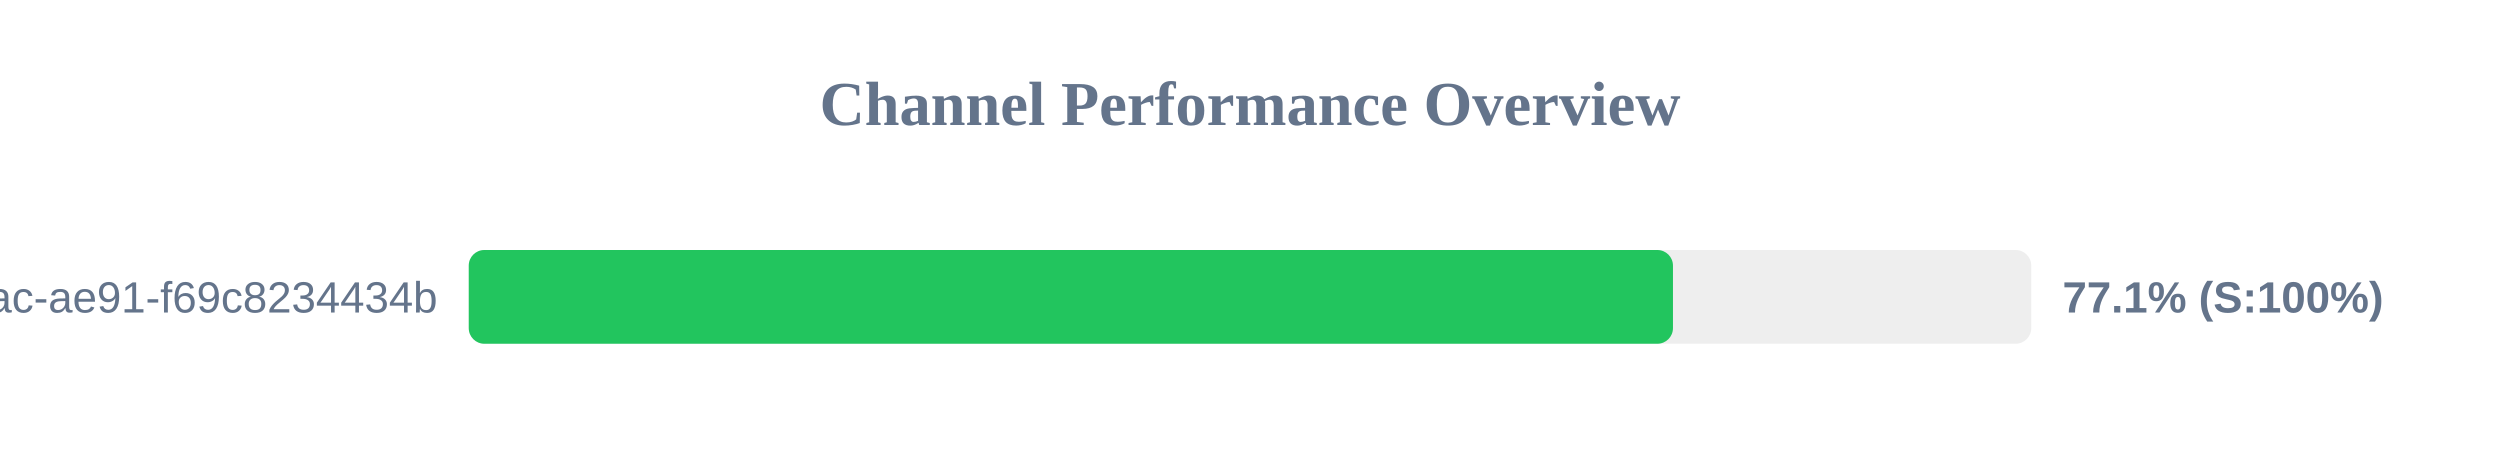
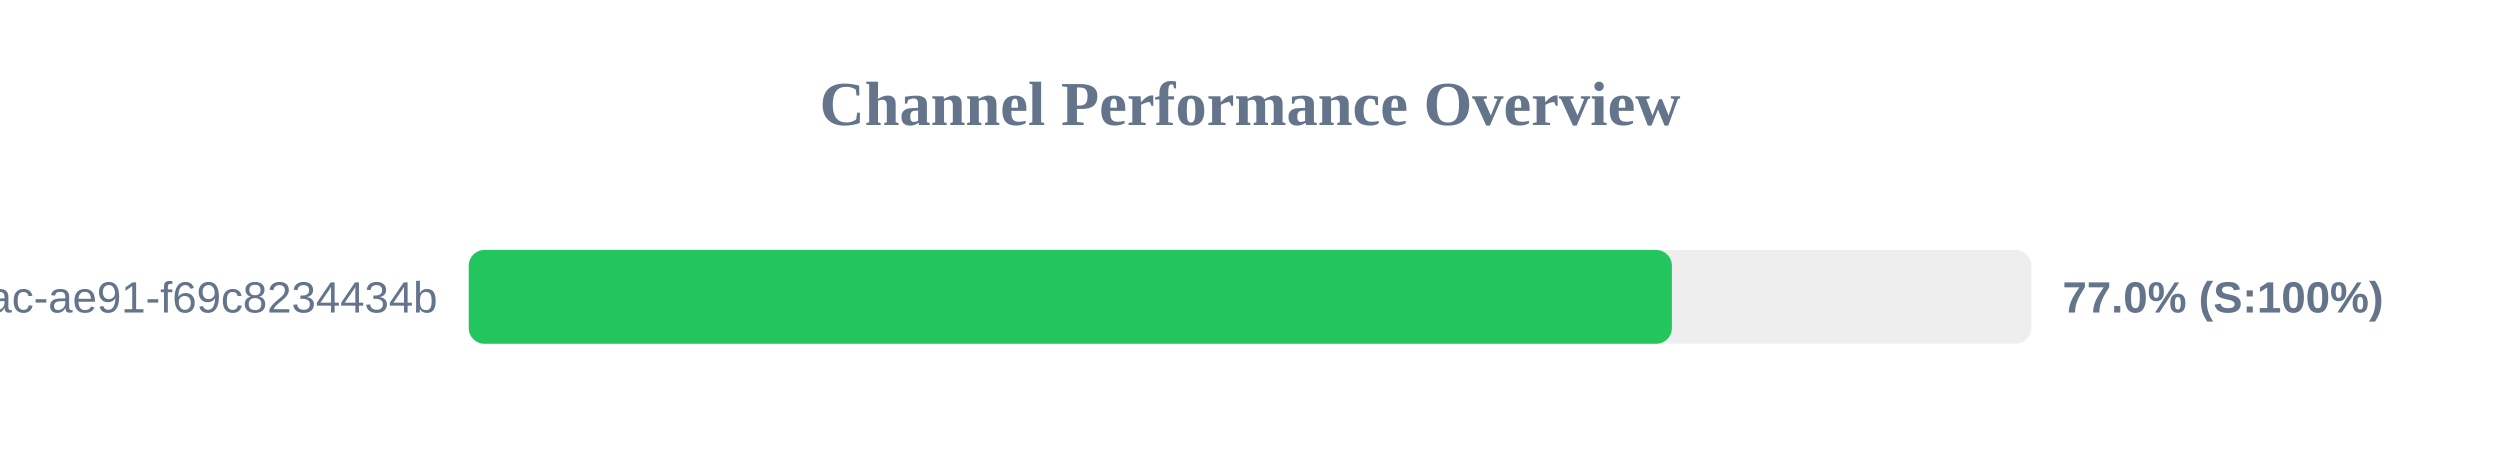
<svg xmlns="http://www.w3.org/2000/svg" width="800" height="150" version="1.1">
  <style>
        .row { font: 14px Arial; fill: #64748b; }
        .score { font: bold 14px Arial; fill: #64748b; }
    </style>
  <text x="400" y="40" text-anchor="middle" font-size="20px" font-weight="bold" fill="#64748b">Channel Performance Overview</text>
  <rect x="150" y="80" width="500" height="30" fill="#eee" rx="5" />
-   <rect x="150" y="80" width="385.35" height="30" fill="#22c55e" rx="5" />
+   <rect x="150" y="80" width="385.0" height="30" fill="#22c55e" rx="5" />
  <text x="140" y="100" text-anchor="end" class="row">?uuid=942b9cb8-92fa-46ac-ae91-f69c8234434b</text>
-   <text x="660" y="100" text-anchor="start" class="score">77.1% (S:100%)</text>
+   <text x="660" y="100" text-anchor="start" class="score">77.0% (S:100%)</text>
</svg>
